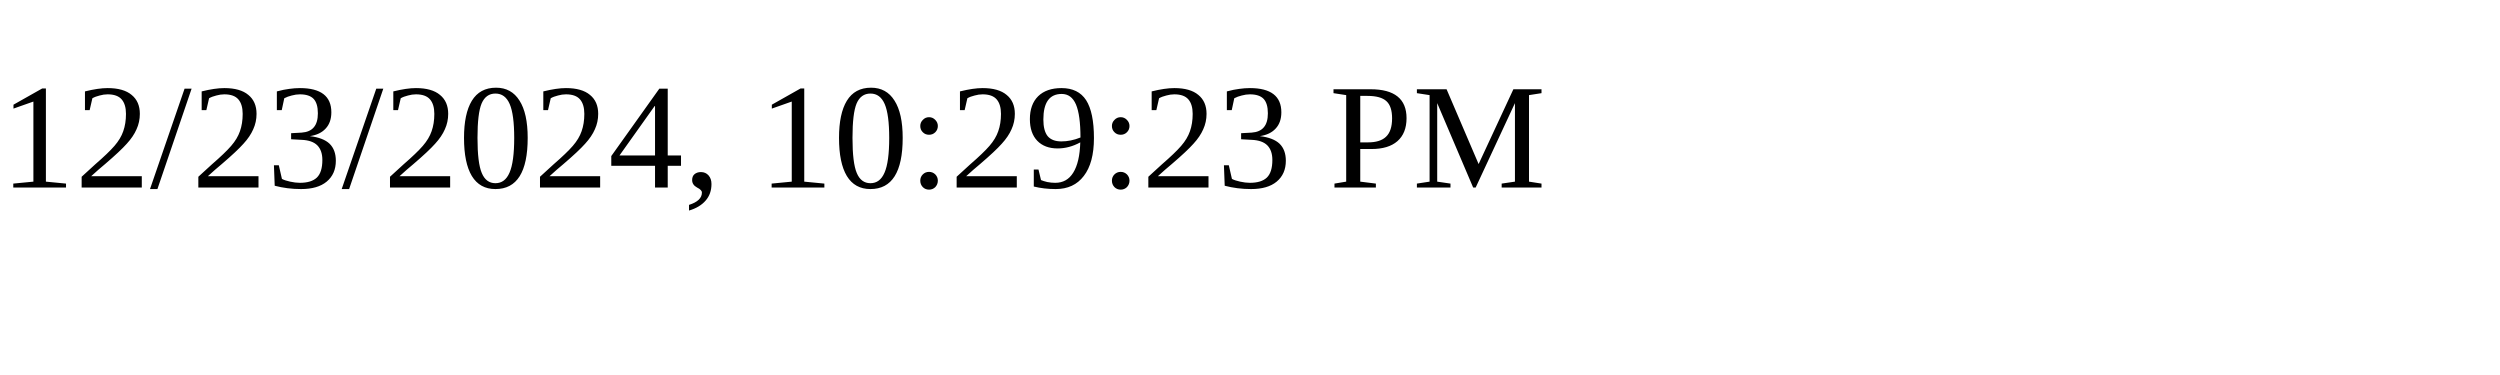
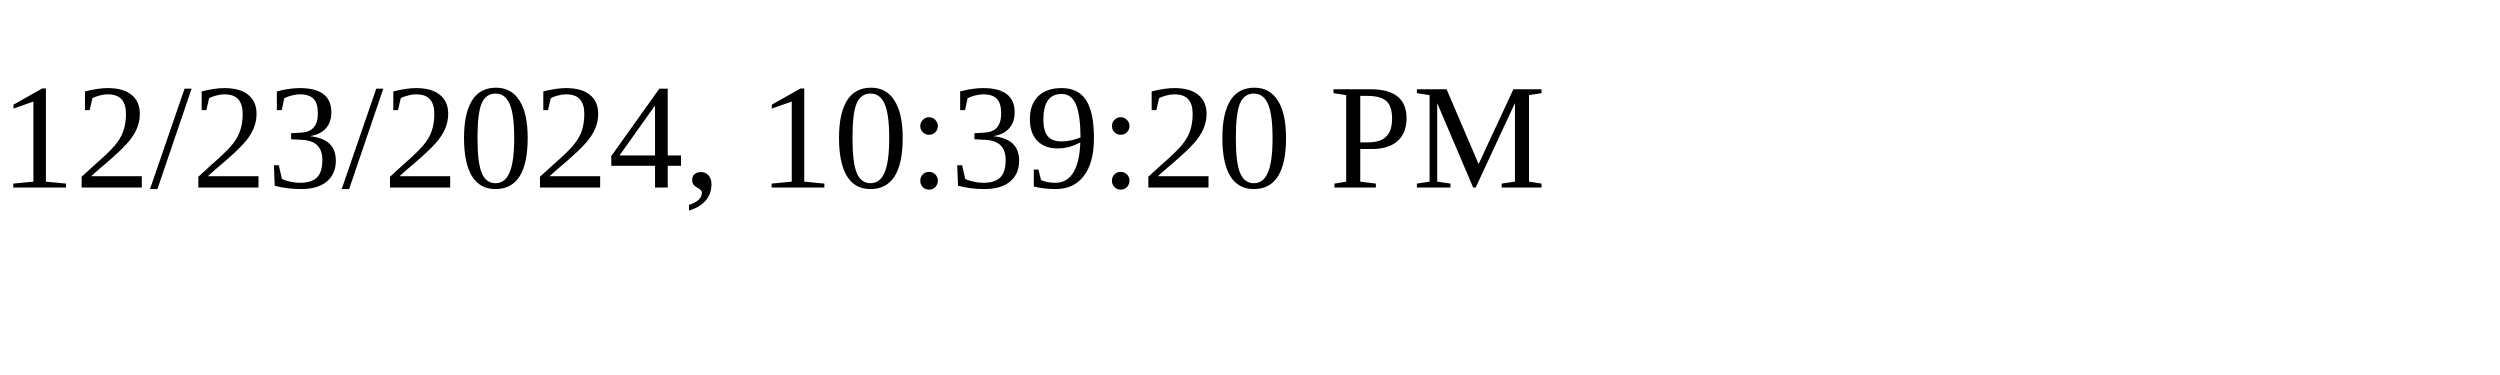
<svg xmlns="http://www.w3.org/2000/svg" height="30" width="200">
-   <text x="0" y="15">12/23/2024, 10:29:23 PM</text>
+   <text x="0" y="15">12/23/2024, 10:39:20 PM</text>
</svg>
